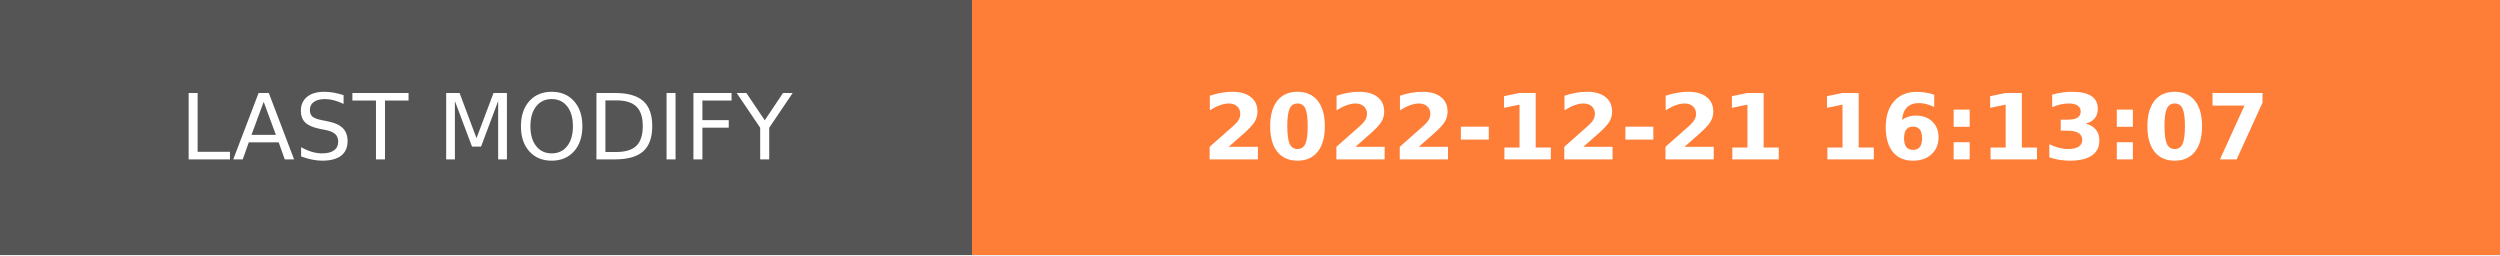
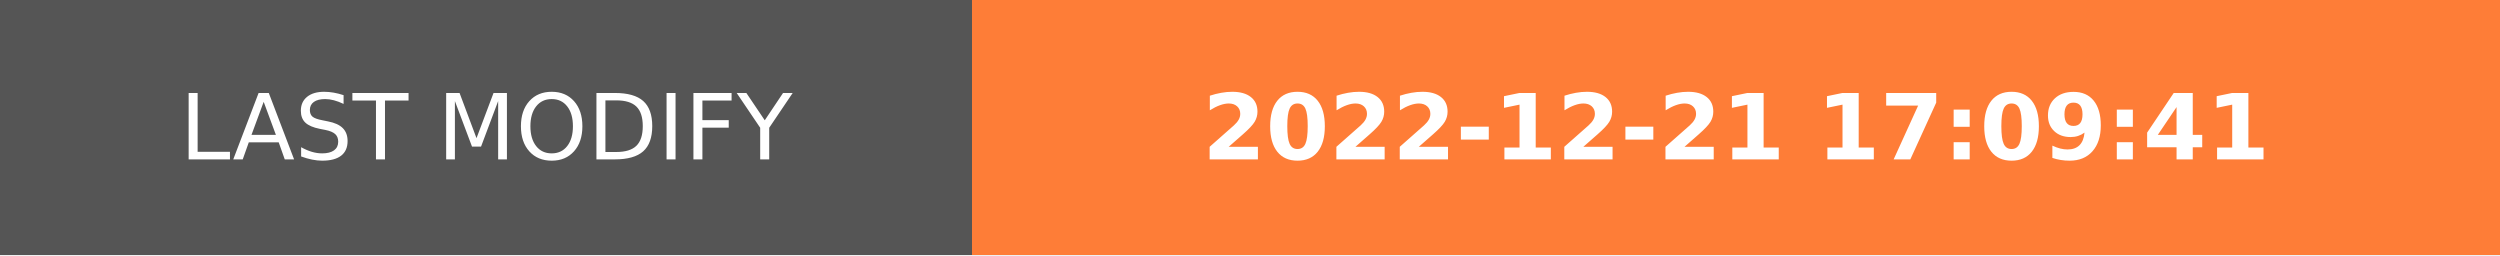
- <svg xmlns="http://www.w3.org/2000/svg" width="274.5" height="28" role="img" aria-label="LAST MODIFY: 2022-12-21 16:13:07">
+ <svg xmlns="http://www.w3.org/2000/svg" width="274.5" height="28" role="img" aria-label="LAST MODIFY: 2022-12-21 17:09:41">
  <g shape-rendering="crispEdges">
    <rect width="106.75" height="28" fill="#555" />
    <rect x="106.75" width="167.75" height="28" fill="#fe7d37" />
  </g>
  <g fill="#fff" text-anchor="middle" font-family="Verdana,Geneva,DejaVu Sans,sans-serif" text-rendering="geometricPrecision" font-size="100">
    <text transform="scale(.1)" x="533.75" y="175" textLength="827.5" fill="#fff">LAST MODIFY</text>
-     <text transform="scale(.1)" x="1906.25" y="175" textLength="1437.5" fill="#fff" font-weight="bold">2022-12-21 16:13:07</text>
+     <text transform="scale(.1)" x="1906.25" y="175" textLength="1437.5" fill="#fff" font-weight="bold">2022-12-21 17:09:41</text>
  </g>
</svg>
